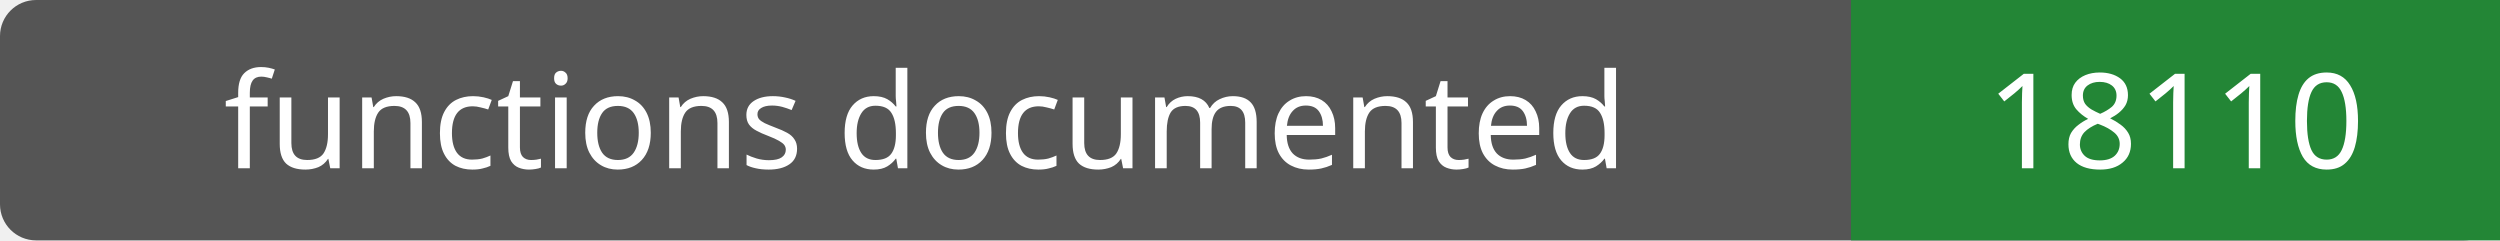
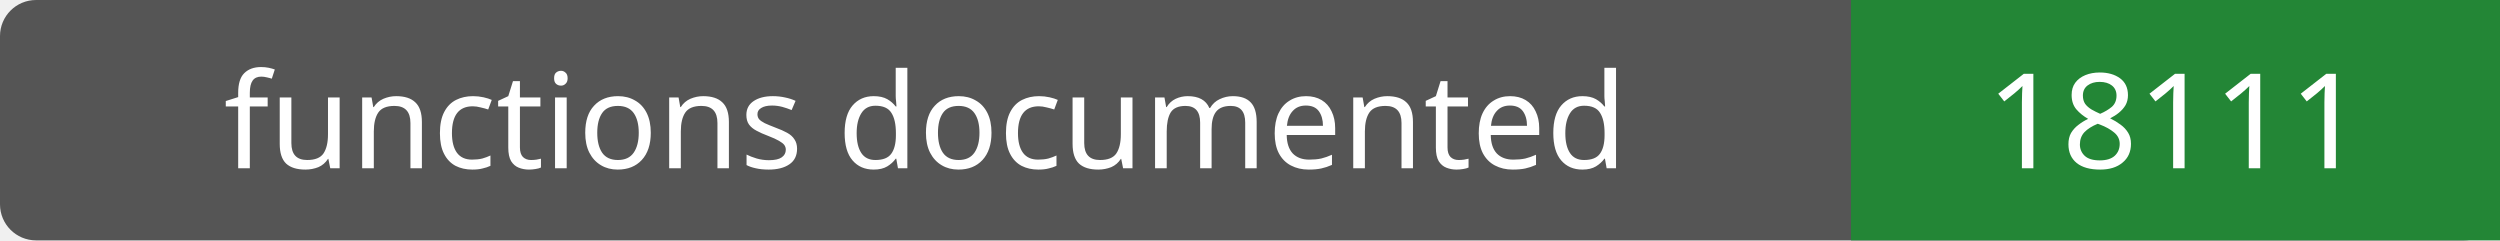
- <svg xmlns="http://www.w3.org/2000/svg" width="208" height="20" role="img" aria-label="functions documented: 18110">
+ <svg xmlns="http://www.w3.org/2000/svg" width="208" height="20" role="img" aria-label="functions documented: 18111">
  <rect width="208" height="20" rx="3" fill="#555" />
  <path fill="#238636" d="M154 0h54v20H154z" />
  <g fill="#fff" text-anchor="middle" font-family="Verdana,sans-serif" font-size="11">
    <text x="77.0" y="14">functions documented</text>
-     <text x="181.0" y="14">18110</text>
+     <text x="181.0" y="14">18111</text>
  </g>
</svg>
